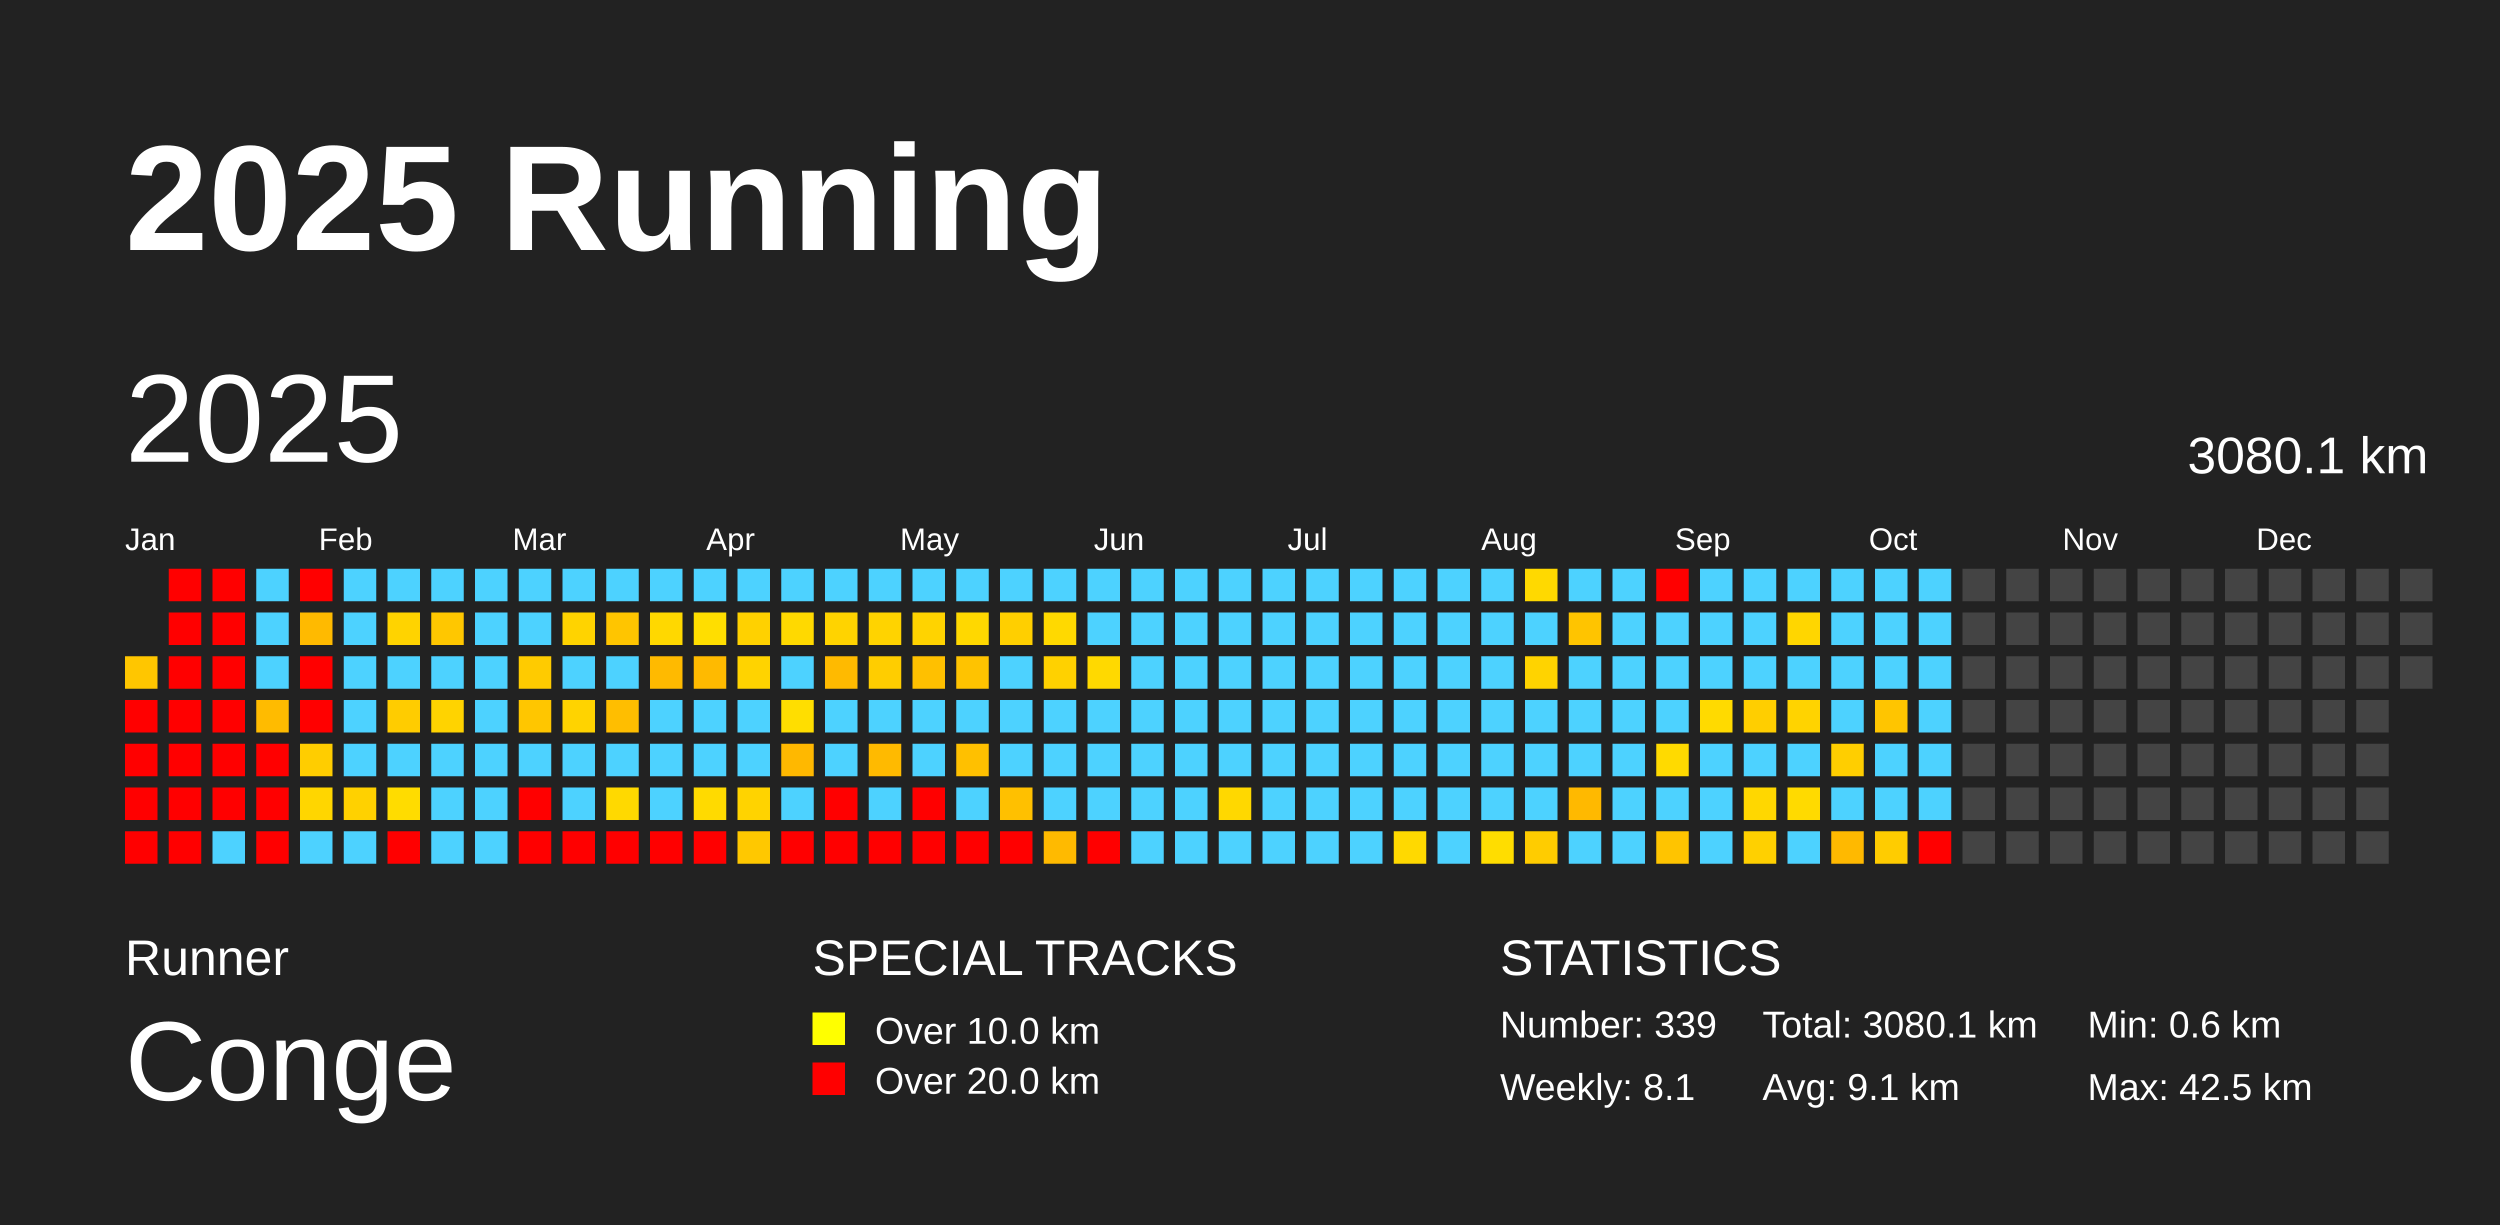
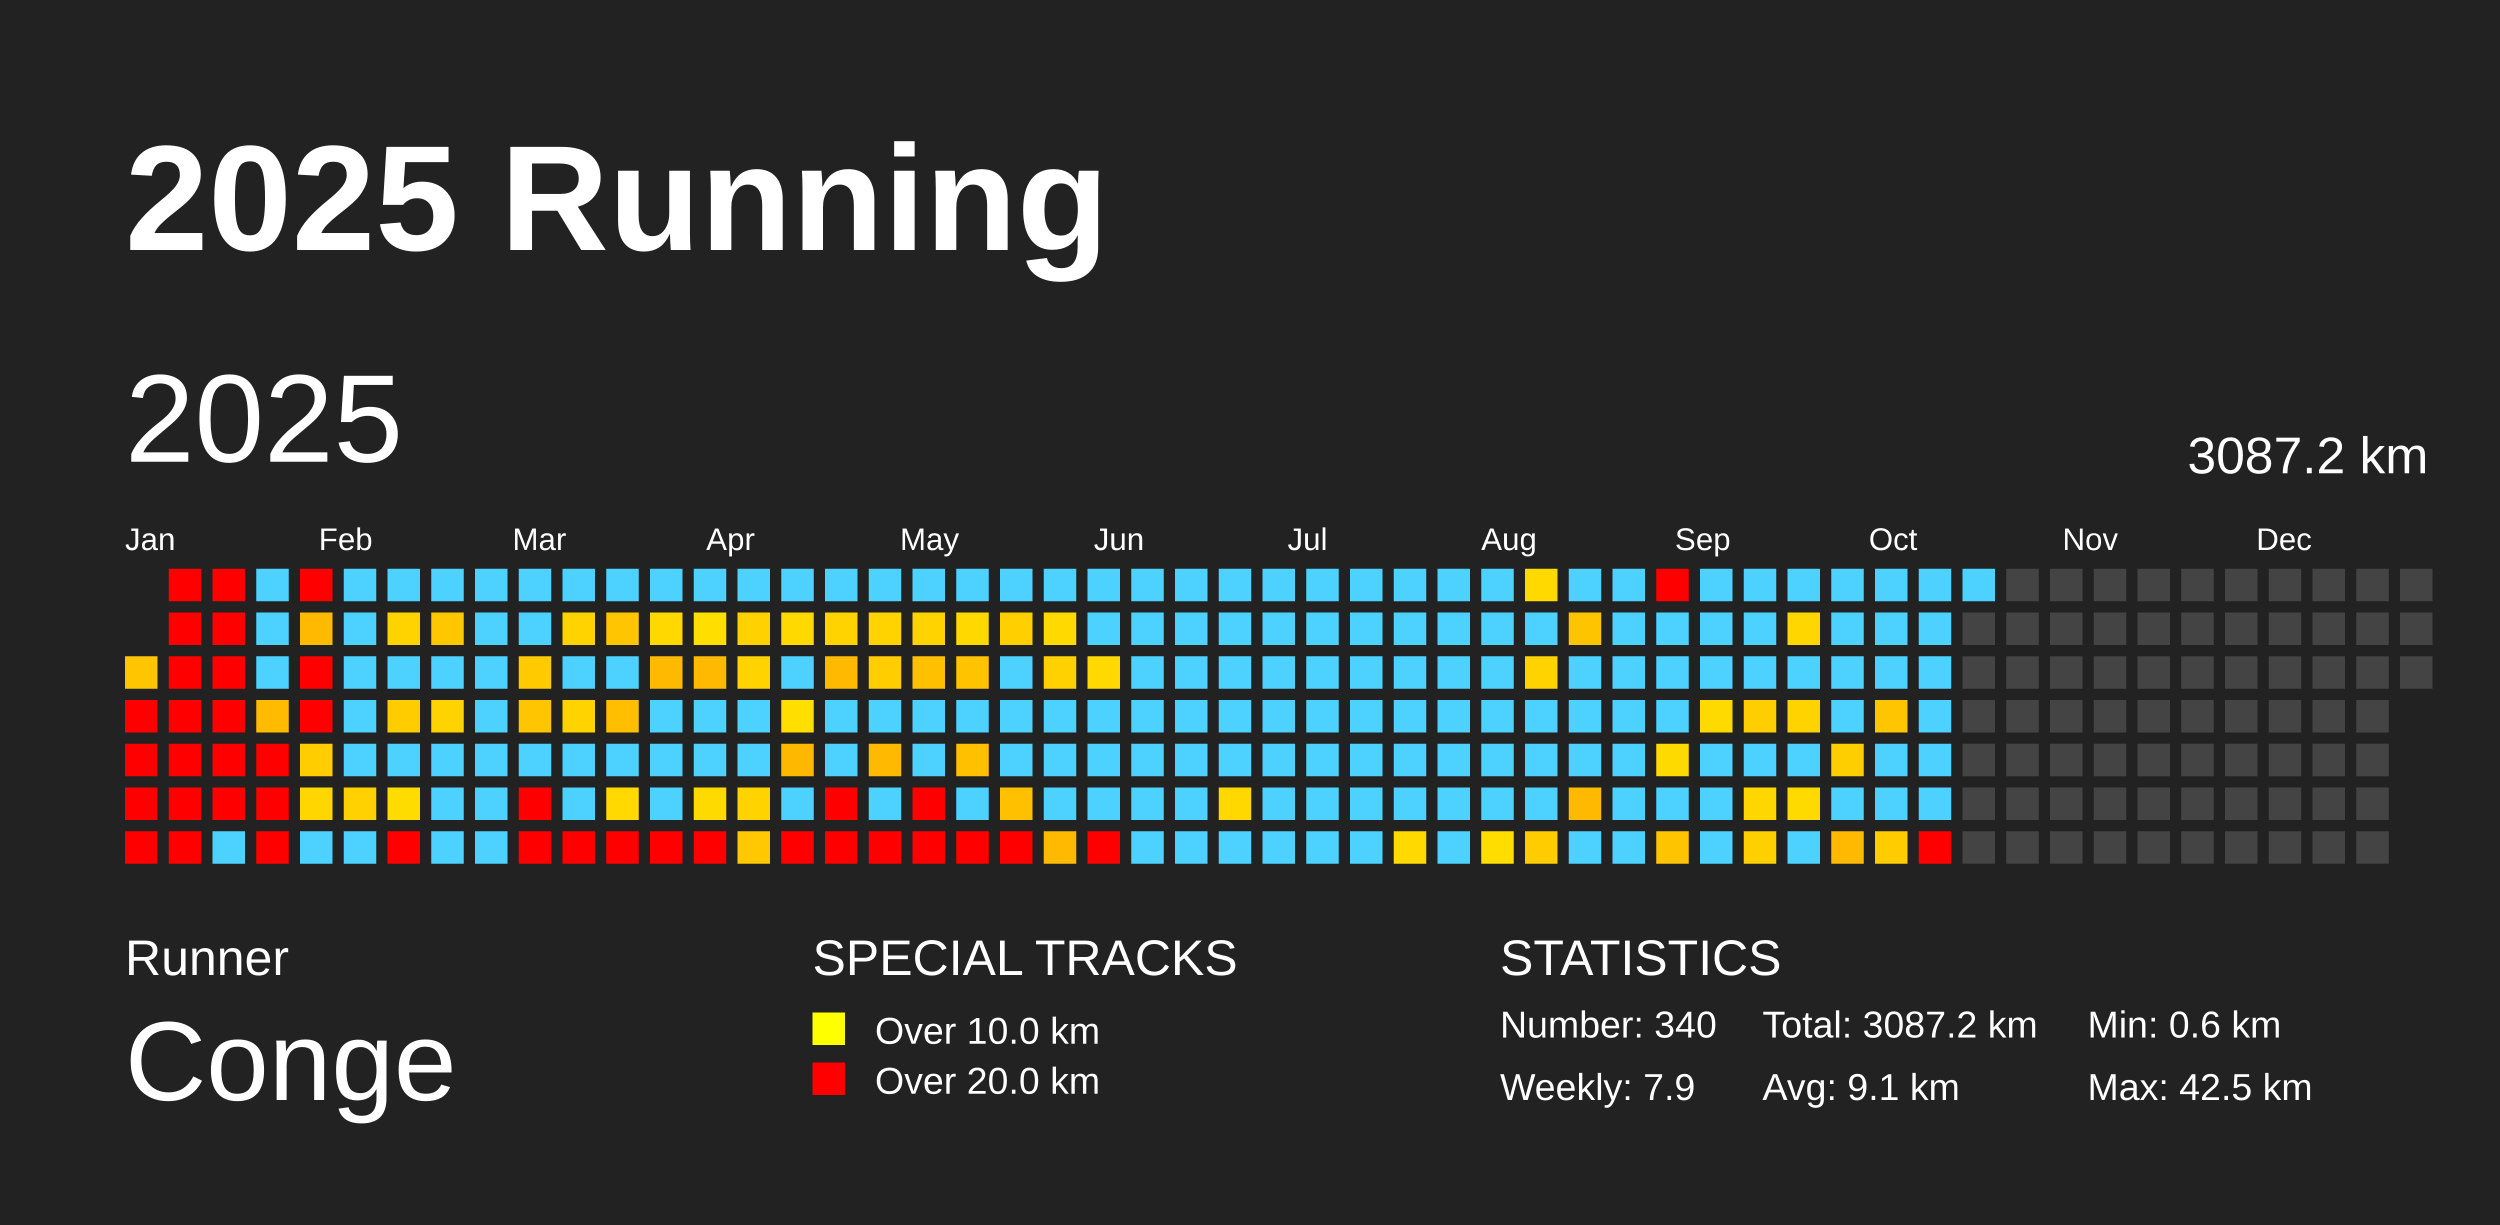
<svg xmlns="http://www.w3.org/2000/svg" baseProfile="full" height="98mm" version="1.1" viewBox="0,0,200,98" width="200mm">
  <defs />
  <rect fill="#222222" height="98" width="200" x="0" y="0" />
  <text fill="#FFFFFF" style="font-size:12px; font-family:Arial; font-weight:bold;" x="10" y="20">2025 Running</text>
  <text fill="#FFFFFF" style="font-size:4px; font-family:Arial" x="10" y="78">Runner</text>
  <text fill="#FFFFFF" style="font-size:9px; font-family:Arial" x="10" y="88">Conge</text>
  <text fill="#FFFFFF" style="font-size:4px; font-family:Arial" x="65" y="78">SPECIAL TRACKS</text>
  <rect fill="yellow" height="2.6" width="2.6" x="65" y="81" />
  <text fill="#FFFFFF" style="font-size:3px; font-family:Arial" x="70" y="83.5">Over 10.0 km</text>
  <rect fill="red" height="2.6" width="2.6" x="65" y="85" />
  <text fill="#FFFFFF" style="font-size:3px; font-family:Arial" x="70" y="87.5">Over 20.0 km</text>
  <text fill="#FFFFFF" style="font-size:4px; font-family:Arial" x="120" y="78">STATISTICS</text>
-   <text fill="#FFFFFF" style="font-size:3px; font-family:Arial" x="120" y="83">Number: 339</text>
-   <text fill="#FFFFFF" style="font-size:3px; font-family:Arial" x="120" y="88">Weekly: 8.1</text>
-   <text fill="#FFFFFF" style="font-size:3px; font-family:Arial" x="141" y="83">Total: 3080.1 km</text>
+   <text fill="#FFFFFF" style="font-size:3px; font-family:Arial" x="120" y="83">Number: 340</text>
+   <text fill="#FFFFFF" style="font-size:3px; font-family:Arial" x="120" y="88">Weekly: 7.9</text>
+   <text fill="#FFFFFF" style="font-size:3px; font-family:Arial" x="141" y="83">Total: 3087.2 km</text>
  <text fill="#FFFFFF" style="font-size:3px; font-family:Arial" x="141" y="88">Avg: 9.1 km</text>
  <text fill="#FFFFFF" style="font-size:3px; font-family:Arial" x="167" y="83">Min: 0.6 km</text>
  <text fill="#FFFFFF" style="font-size:3px; font-family:Arial" x="167" y="88">Max: 42.5 km</text>
  <text dominant-baseline="hanging" fill="#FFFFFF" style="font-size:10.0px; font-family:Arial;" x="10" y="30">2025</text>
-   <text dominant-baseline="hanging" fill="#FFFFFF" style="font-size:4.125px; font-family:Arial;" x="175" y="35">3080.1 km</text>
+   <text dominant-baseline="hanging" fill="#FFFFFF" style="font-size:4.125px; font-family:Arial;" x="175" y="35">3087.2 km</text>
  <text fill="#FFFFFF" style="font-size:2.5px; font-family:Arial" x="10.0" y="44">Jan</text>
  <text fill="#FFFFFF" style="font-size:2.5px; font-family:Arial" x="25.5" y="44">Feb</text>
  <text fill="#FFFFFF" style="font-size:2.5px; font-family:Arial" x="41.0" y="44">Mar</text>
  <text fill="#FFFFFF" style="font-size:2.5px; font-family:Arial" x="56.5" y="44">Apr</text>
  <text fill="#FFFFFF" style="font-size:2.5px; font-family:Arial" x="72.0" y="44">May</text>
  <text fill="#FFFFFF" style="font-size:2.5px; font-family:Arial" x="87.5" y="44">Jun</text>
  <text fill="#FFFFFF" style="font-size:2.5px; font-family:Arial" x="103.0" y="44">Jul</text>
  <text fill="#FFFFFF" style="font-size:2.5px; font-family:Arial" x="118.5" y="44">Aug</text>
  <text fill="#FFFFFF" style="font-size:2.5px; font-family:Arial" x="134.0" y="44">Sep</text>
  <text fill="#FFFFFF" style="font-size:2.5px; font-family:Arial" x="149.5" y="44">Oct</text>
  <text fill="#FFFFFF" style="font-size:2.5px; font-family:Arial" x="165.0" y="44">Nov</text>
  <text fill="#FFFFFF" style="font-size:2.5px; font-family:Arial" x="180.5" y="44">Dec</text>
  <rect fill="#ffc600" height="2.6" width="2.6" x="10.0" y="52.5" />
  <rect fill="red" height="2.6" width="2.6" x="10.0" y="56.0" />
  <rect fill="red" height="2.6" width="2.6" x="10.0" y="59.5" />
  <rect fill="red" height="2.6" width="2.6" x="10.0" y="63.0" />
  <rect fill="red" height="2.6" width="2.6" x="10.0" y="66.5" />
  <rect fill="red" height="2.6" width="2.6" x="13.5" y="45.5" />
  <rect fill="red" height="2.6" width="2.6" x="13.5" y="49.0" />
  <rect fill="red" height="2.6" width="2.6" x="13.5" y="52.5" />
  <rect fill="red" height="2.6" width="2.6" x="13.5" y="56.0" />
  <rect fill="red" height="2.6" width="2.6" x="13.5" y="59.5" />
  <rect fill="red" height="2.6" width="2.6" x="13.5" y="63.0" />
  <rect fill="red" height="2.6" width="2.6" x="13.5" y="66.5" />
  <rect fill="red" height="2.6" width="2.6" x="17.0" y="45.5" />
  <rect fill="red" height="2.6" width="2.6" x="17.0" y="49.0" />
  <rect fill="red" height="2.6" width="2.6" x="17.0" y="52.5" />
  <rect fill="red" height="2.6" width="2.6" x="17.0" y="56.0" />
  <rect fill="red" height="2.6" width="2.6" x="17.0" y="59.5" />
  <rect fill="red" height="2.6" width="2.6" x="17.0" y="63.0" />
  <rect fill="#4dd2ff" height="2.6" width="2.6" x="17.0" y="66.5" />
  <rect fill="#4dd2ff" height="2.6" width="2.6" x="20.5" y="45.5" />
  <rect fill="#4dd2ff" height="2.6" width="2.6" x="20.5" y="49.0" />
  <rect fill="#4dd2ff" height="2.6" width="2.6" x="20.5" y="52.5" />
  <rect fill="#ffbb00" height="2.6" width="2.6" x="20.5" y="56.0" />
  <rect fill="red" height="2.6" width="2.6" x="20.5" y="59.5" />
  <rect fill="red" height="2.6" width="2.6" x="20.5" y="63.0" />
  <rect fill="red" height="2.6" width="2.6" x="20.5" y="66.5" />
  <rect fill="red" height="2.6" width="2.6" x="24.0" y="45.5" />
  <rect fill="#ffba00" height="2.6" width="2.6" x="24.0" y="49.0" />
  <rect fill="red" height="2.6" width="2.6" x="24.0" y="52.5" />
  <rect fill="red" height="2.6" width="2.6" x="24.0" y="56.0" />
  <rect fill="#ffcd00" height="2.6" width="2.6" x="24.0" y="59.5" />
  <rect fill="#ffd600" height="2.6" width="2.6" x="24.0" y="63.0" />
  <rect fill="#4dd2ff" height="2.6" width="2.6" x="24.0" y="66.5" />
  <rect fill="#4dd2ff" height="2.6" width="2.6" x="27.5" y="45.5" />
  <rect fill="#4dd2ff" height="2.6" width="2.6" x="27.5" y="49.0" />
  <rect fill="#4dd2ff" height="2.6" width="2.6" x="27.5" y="52.5" />
  <rect fill="#4dd2ff" height="2.6" width="2.6" x="27.5" y="56.0" />
  <rect fill="#4dd2ff" height="2.6" width="2.6" x="27.5" y="59.5" />
  <rect fill="#ffd100" height="2.6" width="2.6" x="27.5" y="63.0" />
  <rect fill="#4dd2ff" height="2.6" width="2.6" x="27.5" y="66.5" />
  <rect fill="#4dd2ff" height="2.6" width="2.6" x="31.0" y="45.5" />
  <rect fill="#ffd300" height="2.6" width="2.6" x="31.0" y="49.0" />
  <rect fill="#4dd2ff" height="2.6" width="2.6" x="31.0" y="52.5" />
  <rect fill="#ffcc00" height="2.6" width="2.6" x="31.0" y="56.0" />
  <rect fill="#4dd2ff" height="2.6" width="2.6" x="31.0" y="59.5" />
  <rect fill="#ffdc00" height="2.6" width="2.6" x="31.0" y="63.0" />
  <rect fill="red" height="2.6" width="2.6" x="31.0" y="66.5" />
  <rect fill="#4dd2ff" height="2.6" width="2.6" x="34.5" y="45.5" />
  <rect fill="#ffc700" height="2.6" width="2.6" x="34.5" y="49.0" />
  <rect fill="#4dd2ff" height="2.6" width="2.6" x="34.5" y="52.5" />
  <rect fill="#ffd300" height="2.6" width="2.6" x="34.5" y="56.0" />
  <rect fill="#4dd2ff" height="2.6" width="2.6" x="34.5" y="59.5" />
  <rect fill="#4dd2ff" height="2.6" width="2.6" x="34.5" y="63.0" />
  <rect fill="#4dd2ff" height="2.6" width="2.6" x="34.5" y="66.5" />
  <rect fill="#4dd2ff" height="2.6" width="2.6" x="38.0" y="45.5" />
  <rect fill="#4dd2ff" height="2.6" width="2.6" x="38.0" y="49.0" />
  <rect fill="#4dd2ff" height="2.6" width="2.6" x="38.0" y="52.5" />
  <rect fill="#4dd2ff" height="2.6" width="2.6" x="38.0" y="56.0" />
  <rect fill="#4dd2ff" height="2.6" width="2.6" x="38.0" y="59.5" />
  <rect fill="#4dd2ff" height="2.6" width="2.6" x="38.0" y="63.0" />
  <rect fill="#4dd2ff" height="2.6" width="2.6" x="38.0" y="66.5" />
  <rect fill="#4dd2ff" height="2.6" width="2.6" x="41.5" y="45.5" />
  <rect fill="#4dd2ff" height="2.6" width="2.6" x="41.5" y="49.0" />
  <rect fill="#ffcb00" height="2.6" width="2.6" x="41.5" y="52.5" />
  <rect fill="#ffc600" height="2.6" width="2.6" x="41.5" y="56.0" />
  <rect fill="#4dd2ff" height="2.6" width="2.6" x="41.5" y="59.5" />
  <rect fill="red" height="2.6" width="2.6" x="41.5" y="63.0" />
  <rect fill="red" height="2.6" width="2.6" x="41.5" y="66.5" />
  <rect fill="#4dd2ff" height="2.6" width="2.6" x="45.0" y="45.5" />
  <rect fill="#ffd300" height="2.6" width="2.6" x="45.0" y="49.0" />
  <rect fill="#4dd2ff" height="2.6" width="2.6" x="45.0" y="52.5" />
  <rect fill="#ffd300" height="2.6" width="2.6" x="45.0" y="56.0" />
  <rect fill="#4dd2ff" height="2.6" width="2.6" x="45.0" y="59.5" />
  <rect fill="#4dd2ff" height="2.6" width="2.6" x="45.0" y="63.0" />
  <rect fill="red" height="2.6" width="2.6" x="45.0" y="66.5" />
  <rect fill="#4dd2ff" height="2.6" width="2.6" x="48.5" y="45.5" />
  <rect fill="#ffc500" height="2.6" width="2.6" x="48.5" y="49.0" />
  <rect fill="#4dd2ff" height="2.6" width="2.6" x="48.5" y="52.5" />
  <rect fill="#ffbe00" height="2.6" width="2.6" x="48.5" y="56.0" />
  <rect fill="#4dd2ff" height="2.6" width="2.6" x="48.5" y="59.5" />
  <rect fill="#ffd900" height="2.6" width="2.6" x="48.5" y="63.0" />
  <rect fill="red" height="2.6" width="2.6" x="48.5" y="66.5" />
  <rect fill="#4dd2ff" height="2.6" width="2.6" x="52.0" y="45.5" />
  <rect fill="#ffd800" height="2.6" width="2.6" x="52.0" y="49.0" />
  <rect fill="#ffba00" height="2.6" width="2.6" x="52.0" y="52.5" />
  <rect fill="#4dd2ff" height="2.6" width="2.6" x="52.0" y="56.0" />
  <rect fill="#4dd2ff" height="2.6" width="2.6" x="52.0" y="59.5" />
  <rect fill="#4dd2ff" height="2.6" width="2.6" x="52.0" y="63.0" />
  <rect fill="red" height="2.6" width="2.6" x="52.0" y="66.5" />
  <rect fill="#4dd2ff" height="2.6" width="2.6" x="55.5" y="45.5" />
  <rect fill="#ffde00" height="2.6" width="2.6" x="55.5" y="49.0" />
  <rect fill="#ffba00" height="2.6" width="2.6" x="55.5" y="52.5" />
  <rect fill="#4dd2ff" height="2.6" width="2.6" x="55.5" y="56.0" />
  <rect fill="#4dd2ff" height="2.6" width="2.6" x="55.5" y="59.5" />
  <rect fill="#ffda00" height="2.6" width="2.6" x="55.5" y="63.0" />
  <rect fill="red" height="2.6" width="2.6" x="55.5" y="66.5" />
  <rect fill="#4dd2ff" height="2.6" width="2.6" x="59.0" y="45.5" />
  <rect fill="#ffd100" height="2.6" width="2.6" x="59.0" y="49.0" />
  <rect fill="#ffd300" height="2.6" width="2.6" x="59.0" y="52.5" />
  <rect fill="#4dd2ff" height="2.6" width="2.6" x="59.0" y="56.0" />
  <rect fill="#4dd2ff" height="2.6" width="2.6" x="59.0" y="59.5" />
  <rect fill="#ffd300" height="2.6" width="2.6" x="59.0" y="63.0" />
  <rect fill="#ffc800" height="2.6" width="2.6" x="59.0" y="66.5" />
  <rect fill="#4dd2ff" height="2.6" width="2.6" x="62.5" y="45.5" />
  <rect fill="#ffd900" height="2.6" width="2.6" x="62.5" y="49.0" />
  <rect fill="#4dd2ff" height="2.6" width="2.6" x="62.5" y="52.5" />
  <rect fill="#ffde00" height="2.6" width="2.6" x="62.5" y="56.0" />
  <rect fill="#ffb800" height="2.6" width="2.6" x="62.5" y="59.5" />
  <rect fill="#4dd2ff" height="2.6" width="2.6" x="62.5" y="63.0" />
  <rect fill="red" height="2.6" width="2.6" x="62.5" y="66.5" />
  <rect fill="#4dd2ff" height="2.6" width="2.6" x="66.0" y="45.5" />
  <rect fill="#ffd300" height="2.6" width="2.6" x="66.0" y="49.0" />
  <rect fill="#ffba00" height="2.6" width="2.6" x="66.0" y="52.5" />
  <rect fill="#4dd2ff" height="2.6" width="2.6" x="66.0" y="56.0" />
  <rect fill="#4dd2ff" height="2.6" width="2.6" x="66.0" y="59.5" />
  <rect fill="red" height="2.6" width="2.6" x="66.0" y="63.0" />
  <rect fill="red" height="2.6" width="2.6" x="66.0" y="66.5" />
  <rect fill="#4dd2ff" height="2.6" width="2.6" x="69.5" y="45.5" />
  <rect fill="#ffd300" height="2.6" width="2.6" x="69.5" y="49.0" />
  <rect fill="#ffcd00" height="2.6" width="2.6" x="69.5" y="52.5" />
  <rect fill="#4dd2ff" height="2.6" width="2.6" x="69.5" y="56.0" />
  <rect fill="#ffba00" height="2.6" width="2.6" x="69.5" y="59.5" />
  <rect fill="#4dd2ff" height="2.6" width="2.6" x="69.5" y="63.0" />
  <rect fill="red" height="2.6" width="2.6" x="69.5" y="66.5" />
  <rect fill="#4dd2ff" height="2.6" width="2.6" x="73.0" y="45.5" />
  <rect fill="#ffd300" height="2.6" width="2.6" x="73.0" y="49.0" />
  <rect fill="#ffc000" height="2.6" width="2.6" x="73.0" y="52.5" />
  <rect fill="#4dd2ff" height="2.6" width="2.6" x="73.0" y="56.0" />
  <rect fill="#4dd2ff" height="2.6" width="2.6" x="73.0" y="59.5" />
  <rect fill="red" height="2.6" width="2.6" x="73.0" y="63.0" />
  <rect fill="red" height="2.6" width="2.6" x="73.0" y="66.5" />
  <rect fill="#4dd2ff" height="2.6" width="2.6" x="76.5" y="45.5" />
  <rect fill="#ffd800" height="2.6" width="2.6" x="76.5" y="49.0" />
  <rect fill="#ffc300" height="2.6" width="2.6" x="76.5" y="52.5" />
  <rect fill="#4dd2ff" height="2.6" width="2.6" x="76.5" y="56.0" />
  <rect fill="#ffc000" height="2.6" width="2.6" x="76.5" y="59.5" />
  <rect fill="#4dd2ff" height="2.6" width="2.6" x="76.5" y="63.0" />
  <rect fill="red" height="2.6" width="2.6" x="76.5" y="66.5" />
  <rect fill="#4dd2ff" height="2.6" width="2.6" x="80.0" y="45.5" />
  <rect fill="#ffcf00" height="2.6" width="2.6" x="80.0" y="49.0" />
  <rect fill="#4dd2ff" height="2.6" width="2.6" x="80.0" y="52.5" />
  <rect fill="#4dd2ff" height="2.6" width="2.6" x="80.0" y="56.0" />
  <rect fill="#4dd2ff" height="2.6" width="2.6" x="80.0" y="59.5" />
  <rect fill="#ffc000" height="2.6" width="2.6" x="80.0" y="63.0" />
  <rect fill="red" height="2.6" width="2.6" x="80.0" y="66.5" />
  <rect fill="#4dd2ff" height="2.6" width="2.6" x="83.5" y="45.5" />
  <rect fill="#ffd900" height="2.6" width="2.6" x="83.5" y="49.0" />
  <rect fill="#ffd100" height="2.6" width="2.6" x="83.5" y="52.5" />
  <rect fill="#4dd2ff" height="2.6" width="2.6" x="83.5" y="56.0" />
  <rect fill="#4dd2ff" height="2.6" width="2.6" x="83.5" y="59.5" />
  <rect fill="#4dd2ff" height="2.6" width="2.6" x="83.5" y="63.0" />
  <rect fill="#ffba00" height="2.6" width="2.6" x="83.5" y="66.5" />
  <rect fill="#4dd2ff" height="2.6" width="2.6" x="87.0" y="45.5" />
  <rect fill="#4dd2ff" height="2.6" width="2.6" x="87.0" y="49.0" />
  <rect fill="#ffd900" height="2.6" width="2.6" x="87.0" y="52.5" />
  <rect fill="#4dd2ff" height="2.6" width="2.6" x="87.0" y="56.0" />
  <rect fill="#4dd2ff" height="2.6" width="2.6" x="87.0" y="59.5" />
  <rect fill="#4dd2ff" height="2.6" width="2.6" x="87.0" y="63.0" />
  <rect fill="red" height="2.6" width="2.6" x="87.0" y="66.5" />
  <rect fill="#4dd2ff" height="2.6" width="2.6" x="90.5" y="45.5" />
  <rect fill="#4dd2ff" height="2.6" width="2.6" x="90.5" y="49.0" />
  <rect fill="#4dd2ff" height="2.6" width="2.6" x="90.5" y="52.5" />
  <rect fill="#4dd2ff" height="2.6" width="2.6" x="90.5" y="56.0" />
  <rect fill="#4dd2ff" height="2.6" width="2.6" x="90.5" y="59.5" />
  <rect fill="#4dd2ff" height="2.6" width="2.6" x="90.5" y="63.0" />
  <rect fill="#4dd2ff" height="2.6" width="2.6" x="90.5" y="66.5" />
  <rect fill="#4dd2ff" height="2.6" width="2.6" x="94.0" y="45.5" />
  <rect fill="#4dd2ff" height="2.6" width="2.6" x="94.0" y="49.0" />
  <rect fill="#4dd2ff" height="2.6" width="2.6" x="94.0" y="52.5" />
  <rect fill="#4dd2ff" height="2.6" width="2.6" x="94.0" y="56.0" />
  <rect fill="#4dd2ff" height="2.6" width="2.6" x="94.0" y="59.5" />
  <rect fill="#4dd2ff" height="2.6" width="2.6" x="94.0" y="63.0" />
  <rect fill="#4dd2ff" height="2.6" width="2.6" x="94.0" y="66.5" />
  <rect fill="#4dd2ff" height="2.6" width="2.6" x="97.5" y="45.5" />
  <rect fill="#4dd2ff" height="2.6" width="2.6" x="97.5" y="49.0" />
  <rect fill="#4dd2ff" height="2.6" width="2.6" x="97.5" y="52.5" />
  <rect fill="#4dd2ff" height="2.6" width="2.6" x="97.5" y="56.0" />
  <rect fill="#4dd2ff" height="2.6" width="2.6" x="97.5" y="59.5" />
  <rect fill="#ffd800" height="2.6" width="2.6" x="97.5" y="63.0" />
  <rect fill="#4dd2ff" height="2.6" width="2.6" x="97.5" y="66.5" />
  <rect fill="#4dd2ff" height="2.6" width="2.6" x="101.0" y="45.5" />
  <rect fill="#4dd2ff" height="2.6" width="2.6" x="101.0" y="49.0" />
  <rect fill="#4dd2ff" height="2.6" width="2.6" x="101.0" y="52.5" />
  <rect fill="#4dd2ff" height="2.6" width="2.6" x="101.0" y="56.0" />
  <rect fill="#4dd2ff" height="2.6" width="2.6" x="101.0" y="59.5" />
  <rect fill="#4dd2ff" height="2.6" width="2.6" x="101.0" y="63.0" />
  <rect fill="#4dd2ff" height="2.6" width="2.6" x="101.0" y="66.5" />
  <rect fill="#4dd2ff" height="2.6" width="2.6" x="104.5" y="45.5" />
  <rect fill="#4dd2ff" height="2.6" width="2.6" x="104.5" y="49.0" />
  <rect fill="#4dd2ff" height="2.6" width="2.6" x="104.5" y="52.5" />
  <rect fill="#4dd2ff" height="2.6" width="2.6" x="104.5" y="56.0" />
  <rect fill="#4dd2ff" height="2.6" width="2.6" x="104.5" y="59.5" />
  <rect fill="#4dd2ff" height="2.6" width="2.6" x="104.5" y="63.0" />
  <rect fill="#4dd2ff" height="2.6" width="2.6" x="104.5" y="66.5" />
  <rect fill="#4dd2ff" height="2.6" width="2.6" x="108.0" y="45.5" />
  <rect fill="#4dd2ff" height="2.6" width="2.6" x="108.0" y="49.0" />
  <rect fill="#4dd2ff" height="2.6" width="2.6" x="108.0" y="52.5" />
  <rect fill="#4dd2ff" height="2.6" width="2.6" x="108.0" y="56.0" />
  <rect fill="#4dd2ff" height="2.6" width="2.6" x="108.0" y="59.5" />
  <rect fill="#4dd2ff" height="2.6" width="2.6" x="108.0" y="63.0" />
  <rect fill="#4dd2ff" height="2.6" width="2.6" x="108.0" y="66.5" />
  <rect fill="#4dd2ff" height="2.6" width="2.6" x="111.5" y="45.5" />
  <rect fill="#4dd2ff" height="2.6" width="2.6" x="111.5" y="49.0" />
  <rect fill="#4dd2ff" height="2.6" width="2.6" x="111.5" y="52.5" />
  <rect fill="#4dd2ff" height="2.6" width="2.6" x="111.5" y="56.0" />
  <rect fill="#4dd2ff" height="2.6" width="2.6" x="111.5" y="59.5" />
  <rect fill="#4dd2ff" height="2.6" width="2.6" x="111.5" y="63.0" />
  <rect fill="#ffd900" height="2.6" width="2.6" x="111.5" y="66.5" />
  <rect fill="#4dd2ff" height="2.6" width="2.6" x="115.0" y="45.5" />
  <rect fill="#4dd2ff" height="2.6" width="2.6" x="115.0" y="49.0" />
  <rect fill="#4dd2ff" height="2.6" width="2.6" x="115.0" y="52.5" />
  <rect fill="#4dd2ff" height="2.6" width="2.6" x="115.0" y="56.0" />
  <rect fill="#4dd2ff" height="2.6" width="2.6" x="115.0" y="59.5" />
  <rect fill="#4dd2ff" height="2.6" width="2.6" x="115.0" y="63.0" />
  <rect fill="#4dd2ff" height="2.6" width="2.6" x="115.0" y="66.5" />
  <rect fill="#4dd2ff" height="2.6" width="2.6" x="118.5" y="45.5" />
  <rect fill="#4dd2ff" height="2.6" width="2.6" x="118.5" y="49.0" />
  <rect fill="#4dd2ff" height="2.6" width="2.6" x="118.5" y="52.5" />
  <rect fill="#4dd2ff" height="2.6" width="2.6" x="118.5" y="56.0" />
  <rect fill="#4dd2ff" height="2.6" width="2.6" x="118.5" y="59.5" />
  <rect fill="#4dd2ff" height="2.6" width="2.6" x="118.5" y="63.0" />
  <rect fill="#ffdd00" height="2.6" width="2.6" x="118.5" y="66.5" />
  <rect fill="#ffd900" height="2.6" width="2.6" x="122.0" y="45.5" />
  <rect fill="#4dd2ff" height="2.6" width="2.6" x="122.0" y="49.0" />
  <rect fill="#ffd300" height="2.6" width="2.6" x="122.0" y="52.5" />
  <rect fill="#4dd2ff" height="2.6" width="2.6" x="122.0" y="56.0" />
  <rect fill="#4dd2ff" height="2.6" width="2.6" x="122.0" y="59.5" />
  <rect fill="#4dd2ff" height="2.6" width="2.6" x="122.0" y="63.0" />
  <rect fill="#ffcc00" height="2.6" width="2.6" x="122.0" y="66.5" />
  <rect fill="#4dd2ff" height="2.6" width="2.6" x="125.5" y="45.5" />
  <rect fill="#ffc400" height="2.6" width="2.6" x="125.5" y="49.0" />
  <rect fill="#4dd2ff" height="2.6" width="2.6" x="125.5" y="52.5" />
  <rect fill="#4dd2ff" height="2.6" width="2.6" x="125.5" y="56.0" />
  <rect fill="#4dd2ff" height="2.6" width="2.6" x="125.5" y="59.5" />
  <rect fill="#ffb900" height="2.6" width="2.6" x="125.5" y="63.0" />
  <rect fill="#4dd2ff" height="2.6" width="2.6" x="125.5" y="66.5" />
  <rect fill="#4dd2ff" height="2.6" width="2.6" x="129.0" y="45.5" />
  <rect fill="#4dd2ff" height="2.6" width="2.6" x="129.0" y="49.0" />
  <rect fill="#4dd2ff" height="2.6" width="2.6" x="129.0" y="52.5" />
  <rect fill="#4dd2ff" height="2.6" width="2.6" x="129.0" y="56.0" />
  <rect fill="#4dd2ff" height="2.6" width="2.6" x="129.0" y="59.5" />
  <rect fill="#4dd2ff" height="2.6" width="2.6" x="129.0" y="63.0" />
  <rect fill="#4dd2ff" height="2.6" width="2.6" x="129.0" y="66.5" />
  <rect fill="red" height="2.6" width="2.6" x="132.5" y="45.5" />
  <rect fill="#4dd2ff" height="2.6" width="2.6" x="132.5" y="49.0" />
  <rect fill="#4dd2ff" height="2.6" width="2.6" x="132.5" y="52.5" />
  <rect fill="#4dd2ff" height="2.6" width="2.6" x="132.5" y="56.0" />
  <rect fill="#ffda00" height="2.6" width="2.6" x="132.5" y="59.5" />
  <rect fill="#4dd2ff" height="2.6" width="2.6" x="132.5" y="63.0" />
  <rect fill="#ffc400" height="2.6" width="2.6" x="132.5" y="66.5" />
  <rect fill="#4dd2ff" height="2.6" width="2.6" x="136.0" y="45.5" />
  <rect fill="#4dd2ff" height="2.6" width="2.6" x="136.0" y="49.0" />
  <rect fill="#4dd2ff" height="2.6" width="2.6" x="136.0" y="52.5" />
  <rect fill="#ffda00" height="2.6" width="2.6" x="136.0" y="56.0" />
  <rect fill="#4dd2ff" height="2.6" width="2.6" x="136.0" y="59.5" />
  <rect fill="#4dd2ff" height="2.6" width="2.6" x="136.0" y="63.0" />
  <rect fill="#4dd2ff" height="2.6" width="2.6" x="136.0" y="66.5" />
  <rect fill="#4dd2ff" height="2.6" width="2.6" x="139.5" y="45.5" />
  <rect fill="#4dd2ff" height="2.6" width="2.6" x="139.5" y="49.0" />
  <rect fill="#4dd2ff" height="2.6" width="2.6" x="139.5" y="52.5" />
  <rect fill="#ffce00" height="2.6" width="2.6" x="139.5" y="56.0" />
  <rect fill="#4dd2ff" height="2.6" width="2.6" x="139.5" y="59.5" />
  <rect fill="#ffd700" height="2.6" width="2.6" x="139.5" y="63.0" />
  <rect fill="#ffd000" height="2.6" width="2.6" x="139.5" y="66.5" />
  <rect fill="#4dd2ff" height="2.6" width="2.6" x="143.0" y="45.5" />
  <rect fill="#ffd600" height="2.6" width="2.6" x="143.0" y="49.0" />
  <rect fill="#4dd2ff" height="2.6" width="2.6" x="143.0" y="52.5" />
  <rect fill="#ffd300" height="2.6" width="2.6" x="143.0" y="56.0" />
  <rect fill="#4dd2ff" height="2.6" width="2.6" x="143.0" y="59.5" />
  <rect fill="#ffda00" height="2.6" width="2.6" x="143.0" y="63.0" />
  <rect fill="#4dd2ff" height="2.6" width="2.6" x="143.0" y="66.5" />
  <rect fill="#4dd2ff" height="2.6" width="2.6" x="146.5" y="45.5" />
  <rect fill="#4dd2ff" height="2.6" width="2.6" x="146.5" y="49.0" />
  <rect fill="#4dd2ff" height="2.6" width="2.6" x="146.5" y="52.5" />
  <rect fill="#4dd2ff" height="2.6" width="2.6" x="146.5" y="56.0" />
  <rect fill="#ffce00" height="2.6" width="2.6" x="146.5" y="59.5" />
  <rect fill="#4dd2ff" height="2.6" width="2.6" x="146.5" y="63.0" />
  <rect fill="#ffb900" height="2.6" width="2.6" x="146.5" y="66.5" />
  <rect fill="#4dd2ff" height="2.6" width="2.6" x="150.0" y="45.5" />
  <rect fill="#4dd2ff" height="2.6" width="2.6" x="150.0" y="49.0" />
  <rect fill="#4dd2ff" height="2.6" width="2.6" x="150.0" y="52.5" />
  <rect fill="#ffc500" height="2.6" width="2.6" x="150.0" y="56.0" />
  <rect fill="#4dd2ff" height="2.6" width="2.6" x="150.0" y="59.5" />
  <rect fill="#4dd2ff" height="2.6" width="2.6" x="150.0" y="63.0" />
  <rect fill="#ffcc00" height="2.6" width="2.6" x="150.0" y="66.5" />
  <rect fill="#4dd2ff" height="2.6" width="2.6" x="153.5" y="45.5" />
  <rect fill="#4dd2ff" height="2.6" width="2.6" x="153.5" y="49.0" />
  <rect fill="#4dd2ff" height="2.6" width="2.6" x="153.5" y="52.5" />
  <rect fill="#4dd2ff" height="2.6" width="2.6" x="153.5" y="56.0" />
  <rect fill="#4dd2ff" height="2.6" width="2.6" x="153.5" y="59.5" />
  <rect fill="#4dd2ff" height="2.6" width="2.6" x="153.5" y="63.0" />
  <rect fill="red" height="2.6" width="2.6" x="153.5" y="66.5" />
-   <rect fill="#444444" height="2.6" width="2.6" x="157.0" y="45.5" />
+   <rect fill="#4dd2ff" height="2.6" width="2.6" x="157.0" y="45.5" />
  <rect fill="#444444" height="2.6" width="2.6" x="157.0" y="49.0" />
  <rect fill="#444444" height="2.6" width="2.6" x="157.0" y="52.5" />
  <rect fill="#444444" height="2.6" width="2.6" x="157.0" y="56.0" />
  <rect fill="#444444" height="2.6" width="2.6" x="157.0" y="59.5" />
  <rect fill="#444444" height="2.6" width="2.6" x="157.0" y="63.0" />
  <rect fill="#444444" height="2.6" width="2.6" x="157.0" y="66.5" />
  <rect fill="#444444" height="2.6" width="2.6" x="160.5" y="45.5" />
  <rect fill="#444444" height="2.6" width="2.6" x="160.5" y="49.0" />
  <rect fill="#444444" height="2.6" width="2.6" x="160.5" y="52.5" />
  <rect fill="#444444" height="2.6" width="2.6" x="160.5" y="56.0" />
  <rect fill="#444444" height="2.6" width="2.6" x="160.5" y="59.5" />
  <rect fill="#444444" height="2.6" width="2.6" x="160.5" y="63.0" />
  <rect fill="#444444" height="2.6" width="2.6" x="160.5" y="66.5" />
  <rect fill="#444444" height="2.6" width="2.6" x="164.0" y="45.5" />
  <rect fill="#444444" height="2.6" width="2.6" x="164.0" y="49.0" />
  <rect fill="#444444" height="2.6" width="2.6" x="164.0" y="52.5" />
  <rect fill="#444444" height="2.6" width="2.6" x="164.0" y="56.0" />
  <rect fill="#444444" height="2.6" width="2.6" x="164.0" y="59.5" />
  <rect fill="#444444" height="2.6" width="2.6" x="164.0" y="63.0" />
  <rect fill="#444444" height="2.6" width="2.6" x="164.0" y="66.5" />
  <rect fill="#444444" height="2.6" width="2.6" x="167.5" y="45.5" />
  <rect fill="#444444" height="2.6" width="2.6" x="167.5" y="49.0" />
  <rect fill="#444444" height="2.6" width="2.6" x="167.5" y="52.5" />
  <rect fill="#444444" height="2.6" width="2.6" x="167.5" y="56.0" />
  <rect fill="#444444" height="2.6" width="2.6" x="167.5" y="59.5" />
  <rect fill="#444444" height="2.6" width="2.6" x="167.5" y="63.0" />
  <rect fill="#444444" height="2.6" width="2.6" x="167.5" y="66.5" />
  <rect fill="#444444" height="2.6" width="2.6" x="171.0" y="45.5" />
  <rect fill="#444444" height="2.6" width="2.6" x="171.0" y="49.0" />
  <rect fill="#444444" height="2.6" width="2.6" x="171.0" y="52.5" />
  <rect fill="#444444" height="2.6" width="2.6" x="171.0" y="56.0" />
  <rect fill="#444444" height="2.6" width="2.6" x="171.0" y="59.5" />
  <rect fill="#444444" height="2.6" width="2.6" x="171.0" y="63.0" />
  <rect fill="#444444" height="2.6" width="2.6" x="171.0" y="66.5" />
  <rect fill="#444444" height="2.6" width="2.6" x="174.5" y="45.5" />
  <rect fill="#444444" height="2.6" width="2.6" x="174.5" y="49.0" />
  <rect fill="#444444" height="2.6" width="2.6" x="174.5" y="52.5" />
  <rect fill="#444444" height="2.6" width="2.6" x="174.5" y="56.0" />
  <rect fill="#444444" height="2.6" width="2.6" x="174.5" y="59.5" />
  <rect fill="#444444" height="2.6" width="2.6" x="174.5" y="63.0" />
  <rect fill="#444444" height="2.6" width="2.6" x="174.5" y="66.5" />
  <rect fill="#444444" height="2.6" width="2.6" x="178.0" y="45.5" />
  <rect fill="#444444" height="2.6" width="2.6" x="178.0" y="49.0" />
  <rect fill="#444444" height="2.6" width="2.6" x="178.0" y="52.5" />
  <rect fill="#444444" height="2.6" width="2.6" x="178.0" y="56.0" />
  <rect fill="#444444" height="2.6" width="2.6" x="178.0" y="59.5" />
  <rect fill="#444444" height="2.6" width="2.6" x="178.0" y="63.0" />
  <rect fill="#444444" height="2.6" width="2.6" x="178.0" y="66.5" />
  <rect fill="#444444" height="2.6" width="2.6" x="181.5" y="45.5" />
  <rect fill="#444444" height="2.6" width="2.6" x="181.5" y="49.0" />
  <rect fill="#444444" height="2.6" width="2.6" x="181.5" y="52.5" />
  <rect fill="#444444" height="2.6" width="2.6" x="181.5" y="56.0" />
  <rect fill="#444444" height="2.6" width="2.6" x="181.5" y="59.5" />
  <rect fill="#444444" height="2.6" width="2.6" x="181.5" y="63.0" />
  <rect fill="#444444" height="2.6" width="2.6" x="181.5" y="66.5" />
  <rect fill="#444444" height="2.6" width="2.6" x="185.0" y="45.5" />
  <rect fill="#444444" height="2.6" width="2.6" x="185.0" y="49.0" />
  <rect fill="#444444" height="2.6" width="2.6" x="185.0" y="52.5" />
  <rect fill="#444444" height="2.6" width="2.6" x="185.0" y="56.0" />
  <rect fill="#444444" height="2.6" width="2.6" x="185.0" y="59.5" />
  <rect fill="#444444" height="2.6" width="2.6" x="185.0" y="63.0" />
  <rect fill="#444444" height="2.6" width="2.6" x="185.0" y="66.5" />
  <rect fill="#444444" height="2.6" width="2.6" x="188.5" y="45.5" />
  <rect fill="#444444" height="2.6" width="2.6" x="188.5" y="49.0" />
  <rect fill="#444444" height="2.6" width="2.6" x="188.5" y="52.5" />
  <rect fill="#444444" height="2.6" width="2.6" x="188.5" y="56.0" />
  <rect fill="#444444" height="2.6" width="2.6" x="188.5" y="59.5" />
  <rect fill="#444444" height="2.6" width="2.6" x="188.5" y="63.0" />
  <rect fill="#444444" height="2.6" width="2.6" x="188.5" y="66.5" />
  <rect fill="#444444" height="2.6" width="2.6" x="192.0" y="45.5" />
  <rect fill="#444444" height="2.6" width="2.6" x="192.0" y="49.0" />
  <rect fill="#444444" height="2.6" width="2.6" x="192.0" y="52.5" />
</svg>
